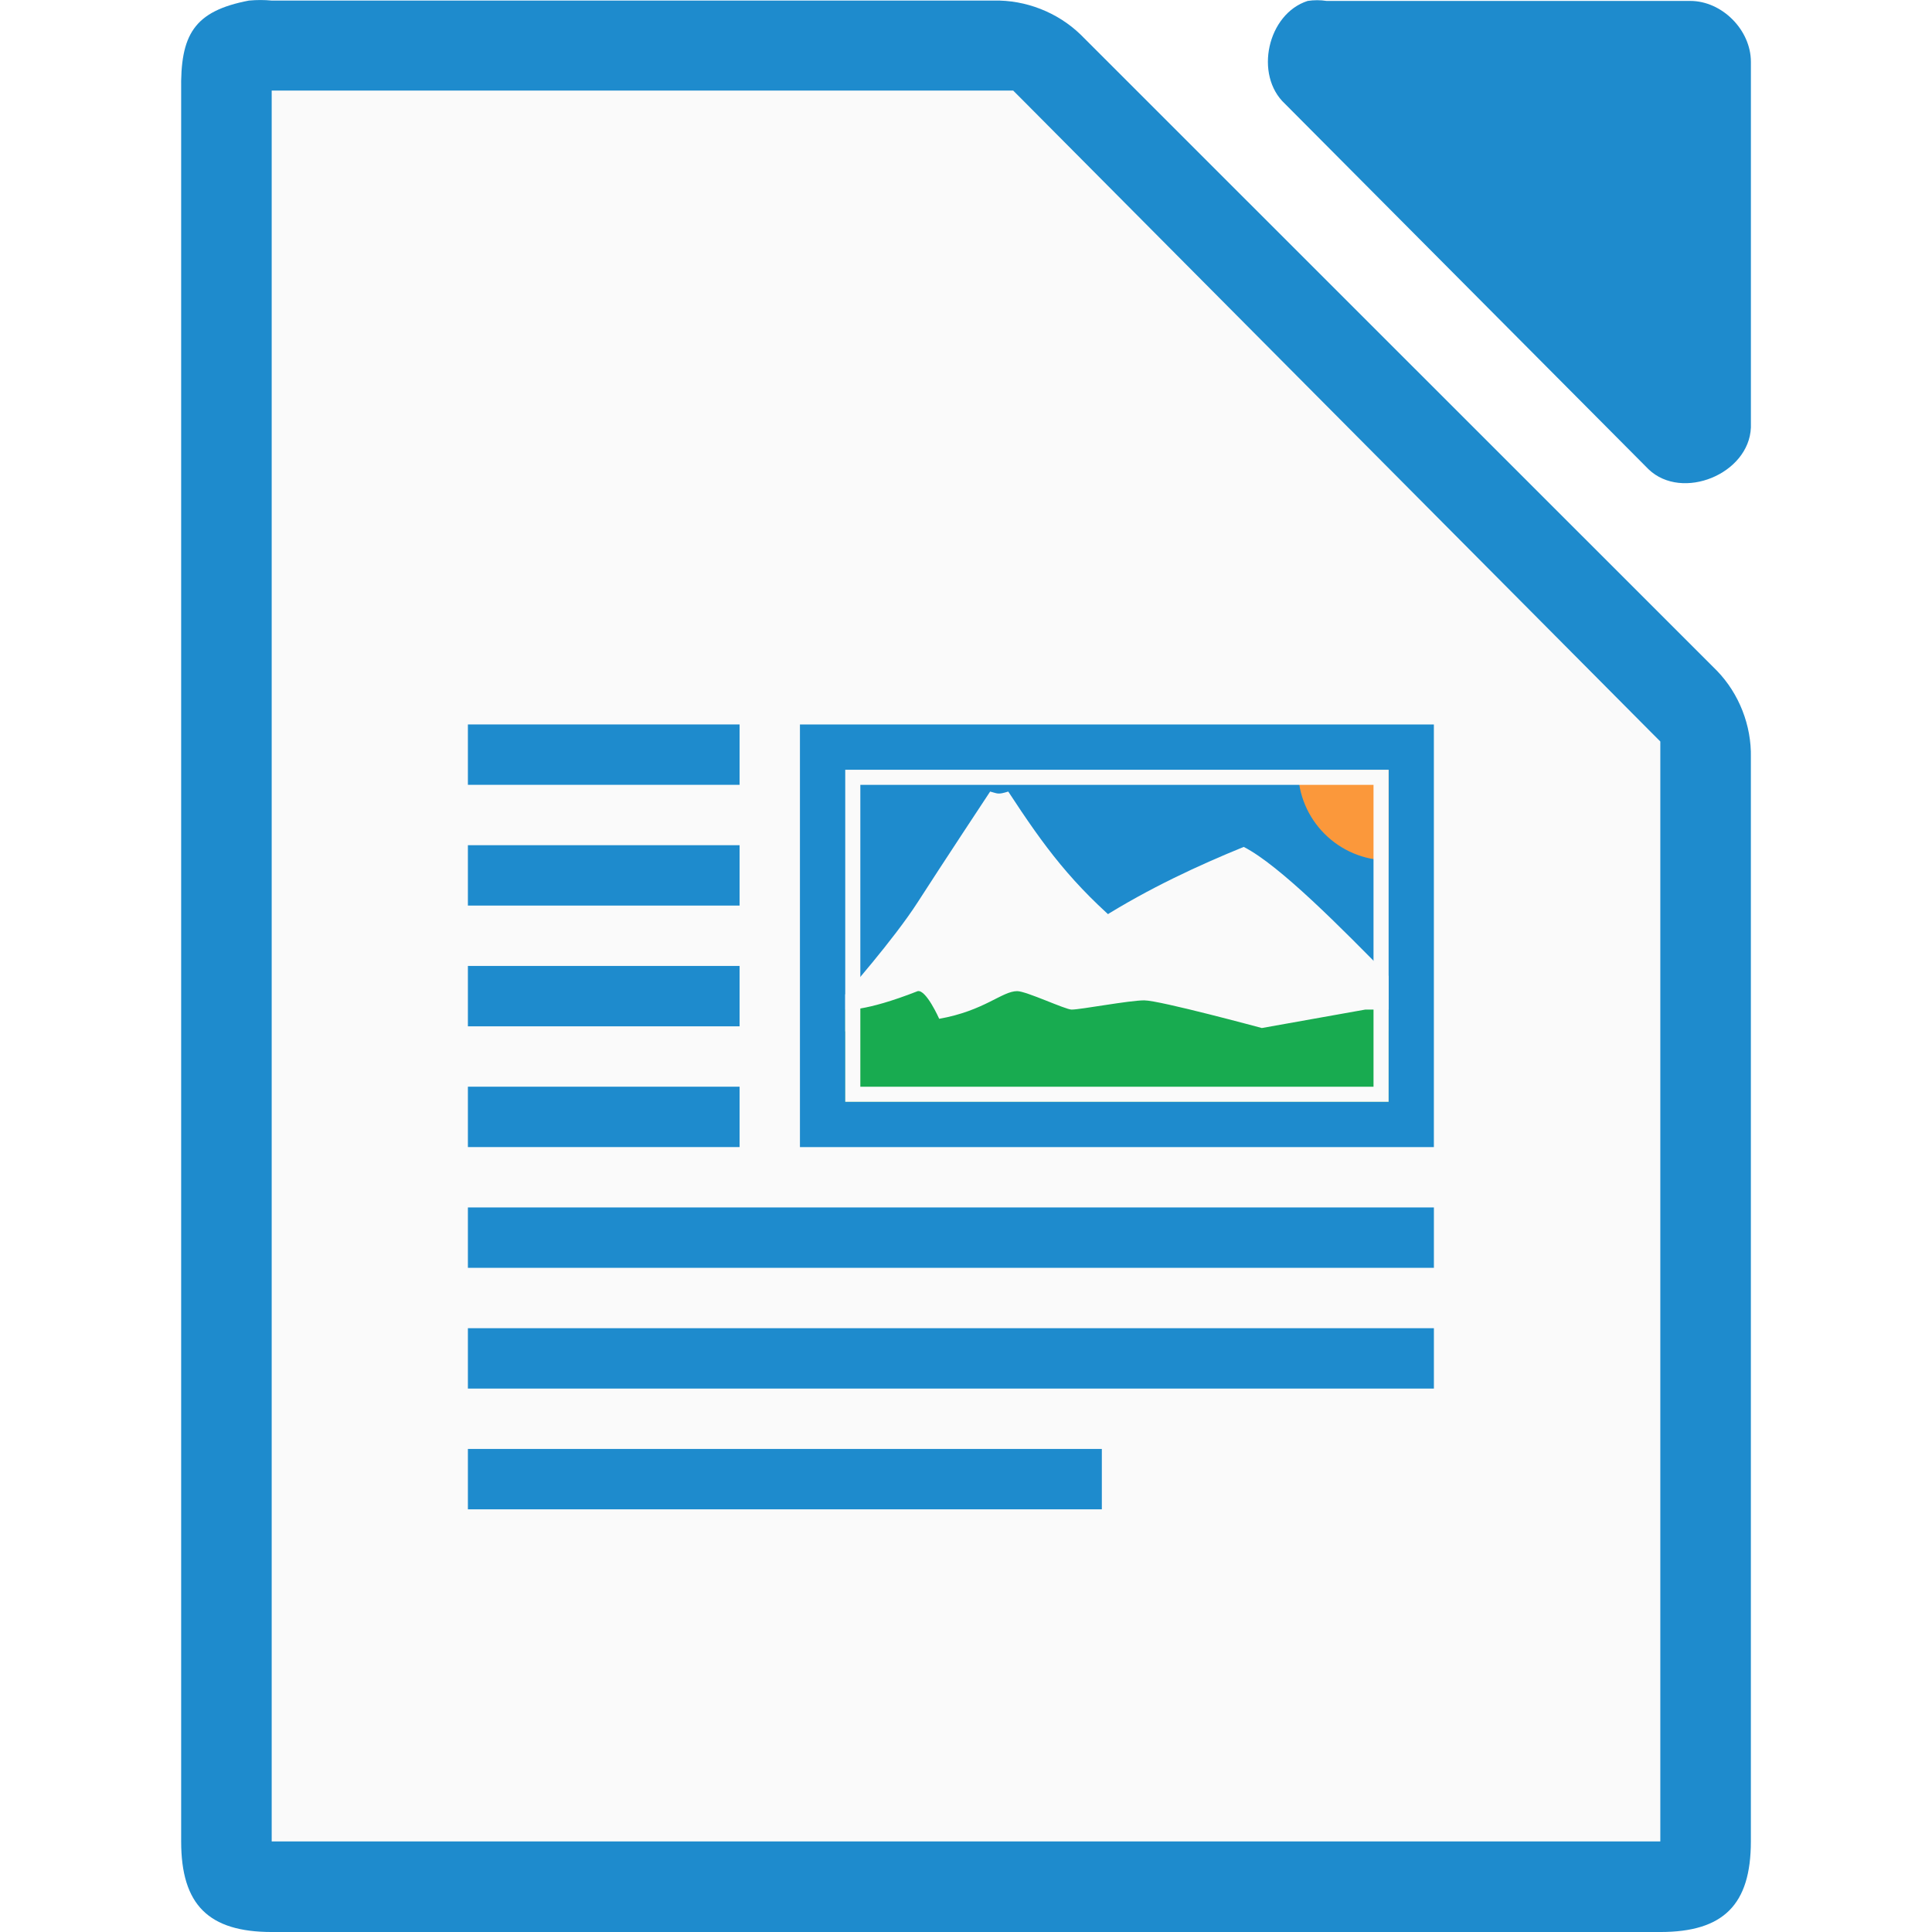
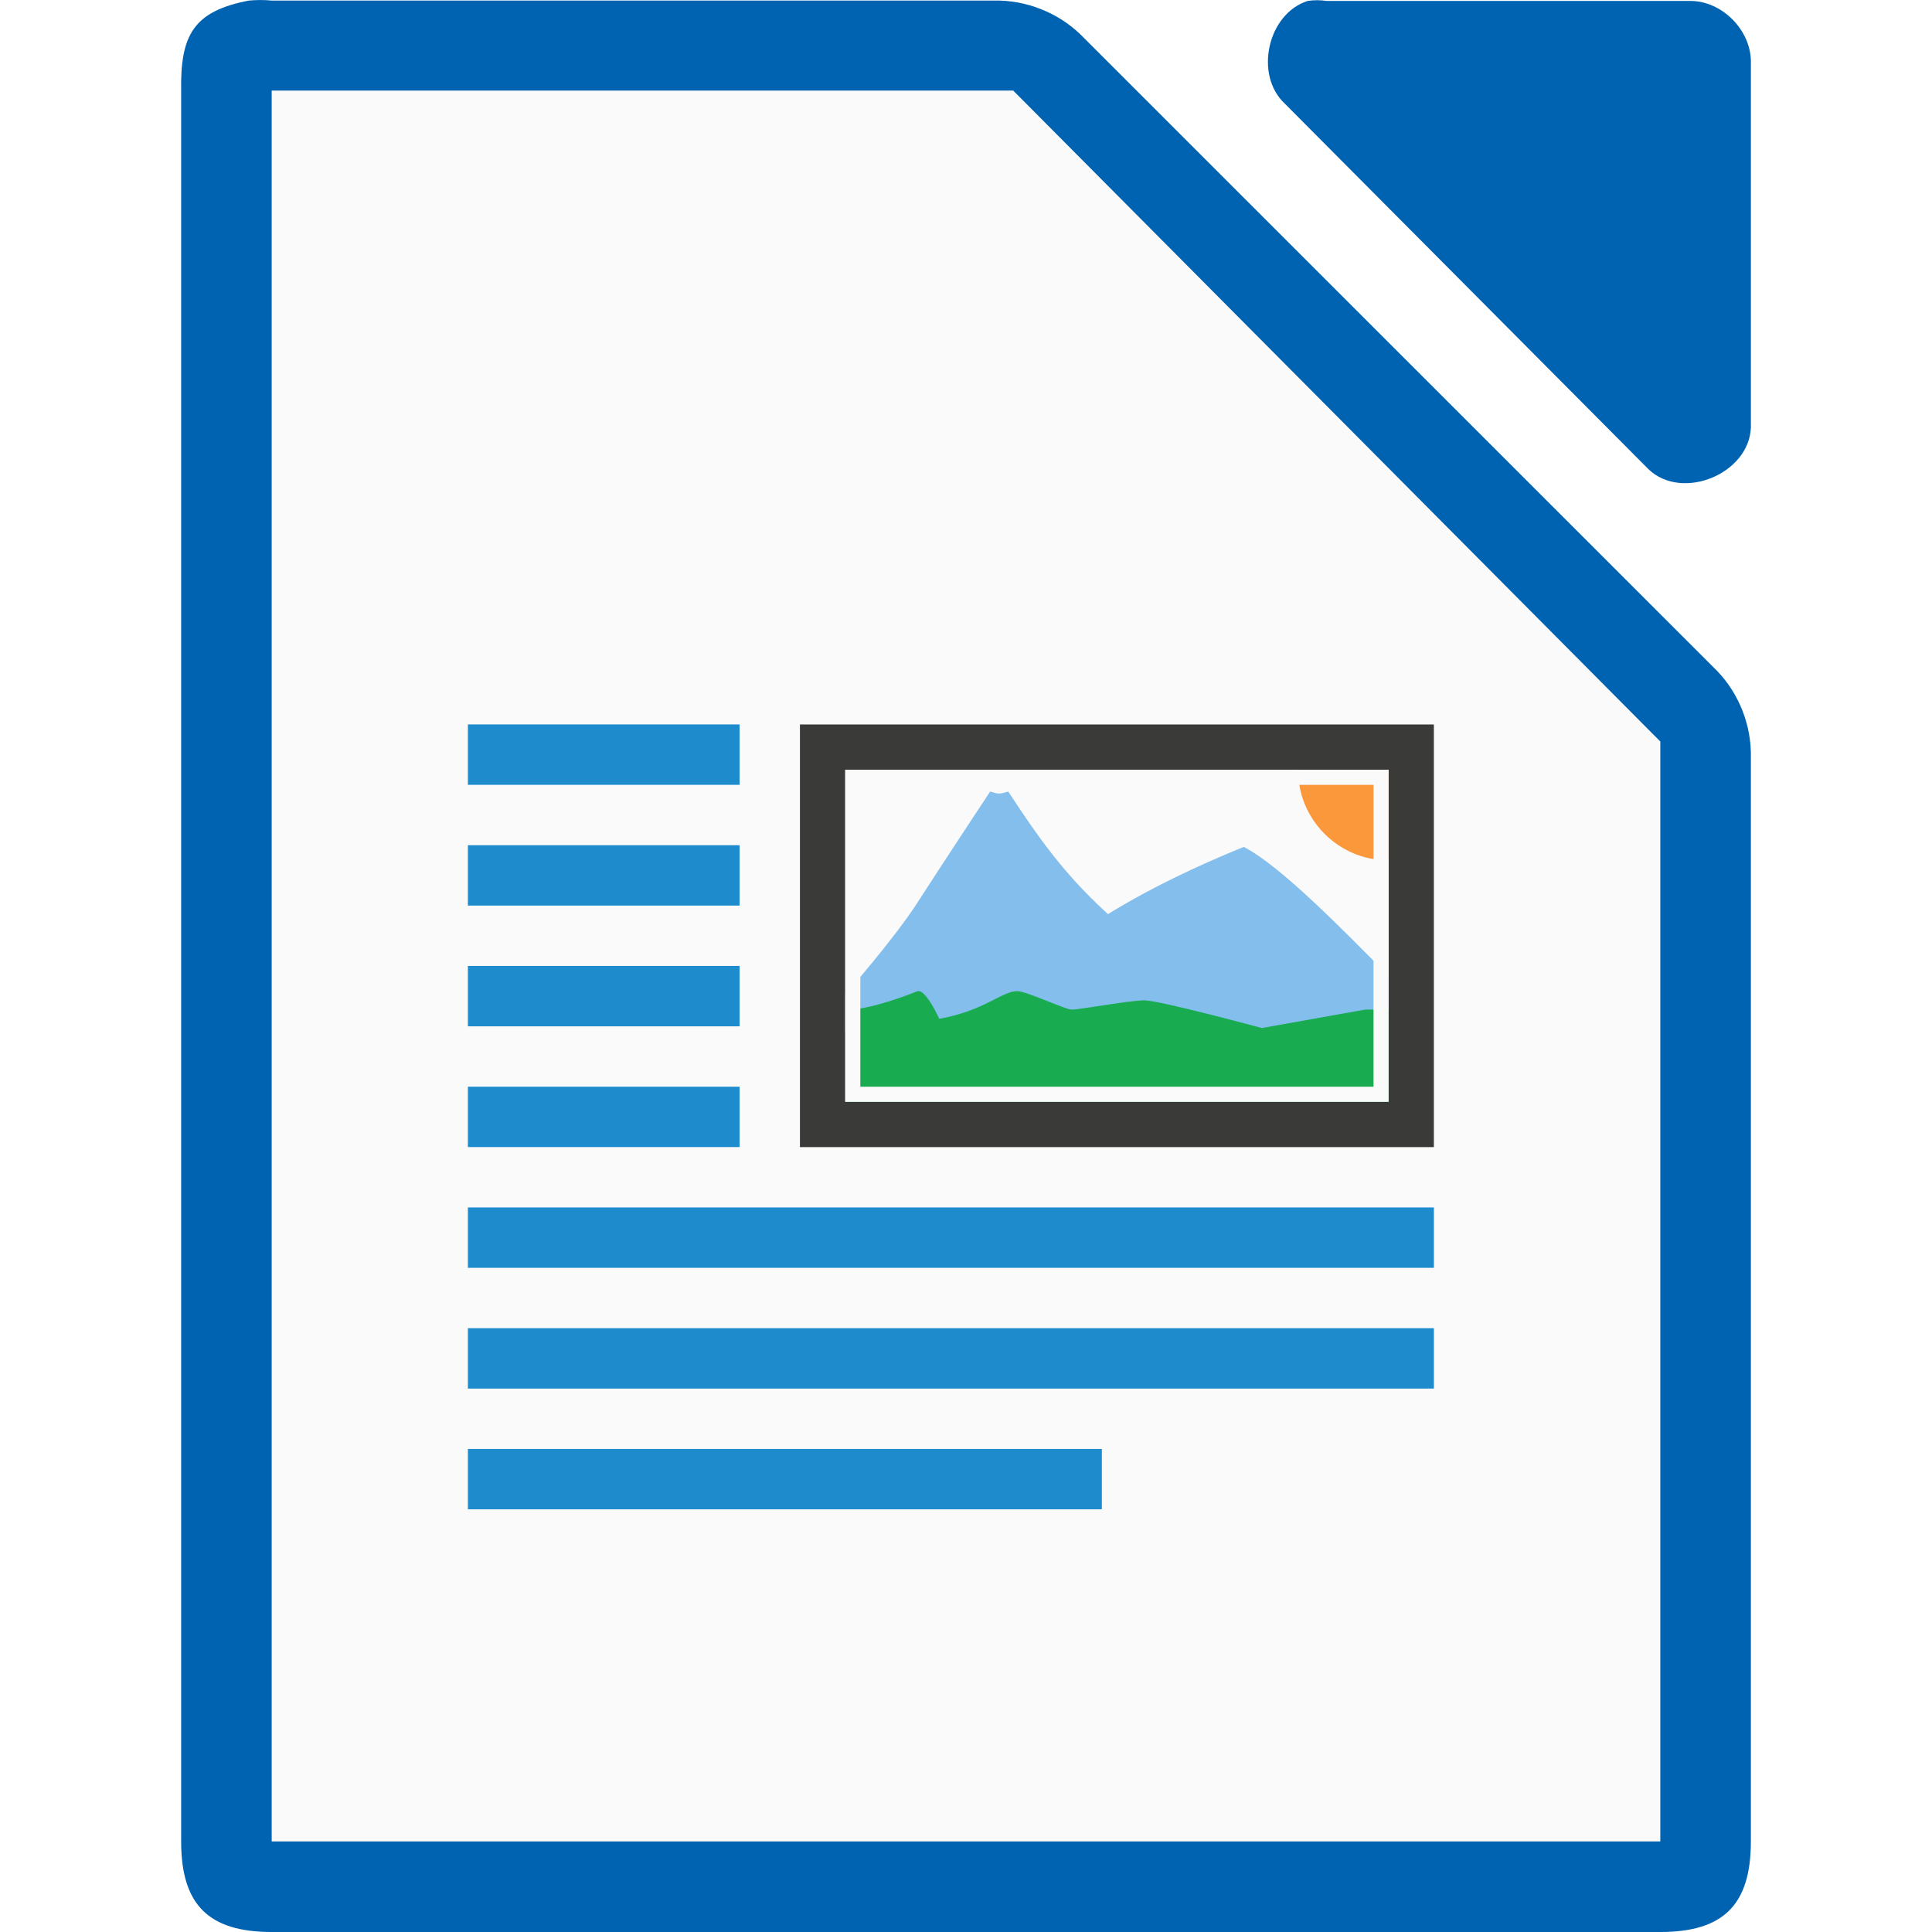
<svg xmlns="http://www.w3.org/2000/svg" height="128" viewBox="0 0 128 128" width="128">
  <g transform="translate(-187.4286 -391.2194)">
-     <path d="m203.931 391.255c-3.667.7-4.566 2.266-4.5 5.998v115.969c0 4.188 1.811 5.997 6 5.998h91.997c4.189-0 5.999-1.81 6-5.998v-71.819c.048-2.112-.78-4.231-2.25-5.748l-42.162-42.149c-1.518-1.469-3.637-2.298-5.75-2.249h-47.835c-.498-.048-1.001-.048-1.5 0z" fill="#1e8bcd" />
+     <path d="m203.931 391.255c-3.667.7-4.566 2.266-4.5 5.998v115.969c0 4.188 1.811 5.997 6 5.998h91.997c4.189-0 5.999-1.81 6-5.998v-71.819c.048-2.112-.78-4.231-2.25-5.748l-42.162-42.149c-1.518-1.469-3.637-2.298-5.75-2.249h-47.835c-.498-.048-1.001-.048-1.5 0z" fill="#0063b1" />
    <path d="m205.429 397.219v2 112 2h2 88 2v-2-70-.875l-.625-.625-41.75-42-.5-.5h-.875-46.25z" fill="#fafafa" />
-     <path d="m274.064 391.281c-2.662.853-3.559 4.906-1.506 6.812l24.095 24.221c2.226 2.122 6.659.306 6.777-2.775v-24.221c-0-2.114-1.913-4.037-4.016-4.037h-24.095c-.415-.064-.84-.064-1.255 0z" fill="#1e8bcd" />
+     <path d="m274.064 391.281c-2.662.853-3.559 4.906-1.506 6.812l24.095 24.221c2.226 2.122 6.659.306 6.777-2.775v-24.221c-0-2.114-1.913-4.037-4.016-4.037h-24.095c-.415-.064-.84-.064-1.255 0z" fill="#0063b1" />
    <g fill="#fafafa">
      <path d="m240.427 440.218h41.999v28h-41.999z" />
      <path d="m218.428 448.218h18v4h-18z" />
      <path d="m218.428 440.218h18v4h-18z" />
      <path d="m218.428 472.218h64v4h-64z" />
      <path d="m218.428 456.218h18v4h-18z" />
      <path d="m218.428 480.218h64v4h-64z" />
      <path d="m218.428 488.218h42v4h-42z" />
      <path d="m218.428 464.218h18v4h-18z" />
    </g>
    <g fill="#1e8bcd">
      <path d="m218.428 439.216v4h18v-4zm0 8v4h18v-4zm0 8v4h18v-4zm0 8v4h18v-4zm0 8v4h64v-4zm0 8v4h64v-4zm0 8v4h42v-4z" />
-       <path d="m240.427 439.218h41.999v28h-41.999z" />
-       <path d="m243.429 442.218h35.999v22h-35.999z" />
+       <path d="m240.427 439.218h41.999v28h-41.999z" fill="#3a3a38" />
+       <path d="m243.429 442.218h35.999v22h-35.999z" fill="#fafafa" />
    </g>
-     <path d="m262.028 452.829c-3.592-3.035-5.4-5.5-7.8-9.167-.702.216-.675.134-1.2 0 0 0-3.211 4.858-4.8 7.333-1.589 2.475-4.801 6.111-4.801 6.111v2.444h27.599s-6.593-4.851-8.998-6.722z" fill="#fafafa" />
-     <path d="m269.828 447.329c2.4 1.222 6.571 5.479 9.598 8.556v3.667h-27.599c4.801-6.111 12-9.778 18-12.222z" fill="#fafafa" />
+     <path d="m262.028 452.829c-3.592-3.035-5.4-5.5-7.8-9.167-.702.216-.675.134-1.2 0 0 0-3.211 4.858-4.8 7.333-1.589 2.475-4.801 6.111-4.801 6.111v2.444h27.599s-6.593-4.851-8.998-6.722z" fill="#83beec" />
+     <path d="m269.828 447.329c2.4 1.222 6.571 5.479 9.598 8.556v3.667h-27.599c4.801-6.111 12-9.778 18-12.222z" fill="#83beec" />
    <path d="m279.428 458.107h-1.547s-6.853 1.222-6.853 1.222-6.772-1.833-7.791-1.833c-1.001 0-4.209.611-4.809.611-.421 0-3-1.222-3.609-1.222-1.006 0-2.166 1.299-5.166 1.833 0 0-.862-1.948-1.424-1.833-3.6 1.413-4.801 1.222-4.801 1.222v6.111h35.999s.001-6.111.001-6.111h0z" fill="#18ab50" />
    <path d="m279.428 448.222a6 6 0 0 1 -6-6h6z" fill="#fb983b" />
    <path d="m243.428 442.218v22h36v-22zm1 1h34v20h-34z" fill="#fafafa" />
  </g>
</svg>
